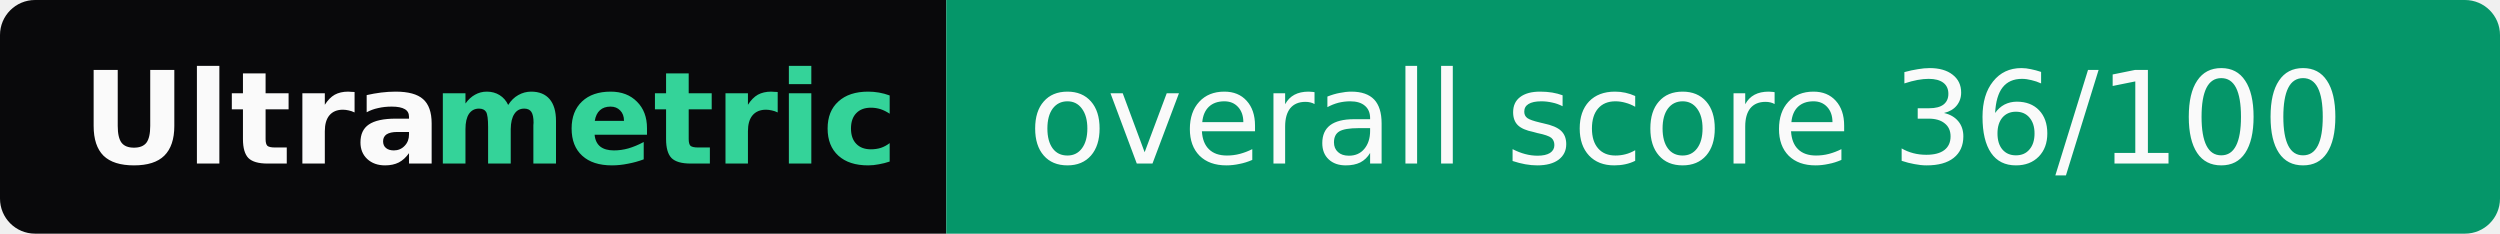
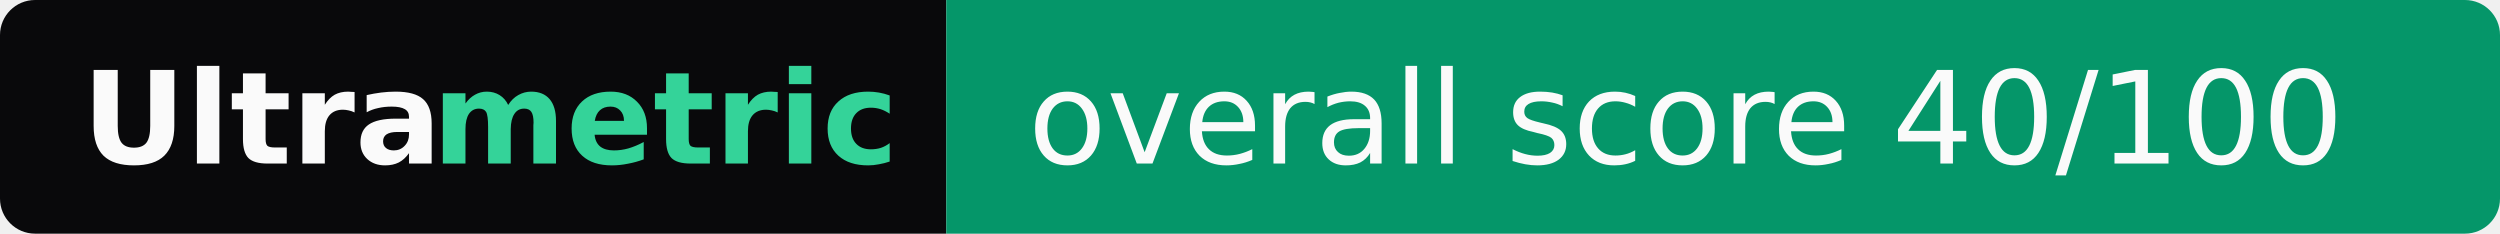
- <svg xmlns="http://www.w3.org/2000/svg" width="214" height="20" role="img" aria-label="Ultrametric: overall score 36/100">
+ <svg xmlns="http://www.w3.org/2000/svg" width="214" height="20" role="img" aria-label="Ultrametric: overall score 40/100">
  <clipPath id="r">
    <rect width="214" height="20" rx="3" fill="#fff" />
  </clipPath>
  <g clip-path="url(#r)">
    <rect width="81" height="20" fill="#09090b" />
    <rect x="81" width="133" height="20" fill="#059669" />
  </g>
  <g font-family="Verdana,Geneva,DejaVu Sans,sans-serif" font-size="11">
    <text x="7" y="14" textLength="30" font-weight="bold" fill="#fafafa">Ultra</text>
    <text x="37" y="14" textLength="37" font-weight="bold" fill="#34d399">metric</text>
-     <text x="88" y="14" textLength="119" fill="#fafafa">overall score 36/100</text>
+     <text x="88" y="14" textLength="119" fill="#fafafa">overall score 40/100</text>
  </g>
</svg>
